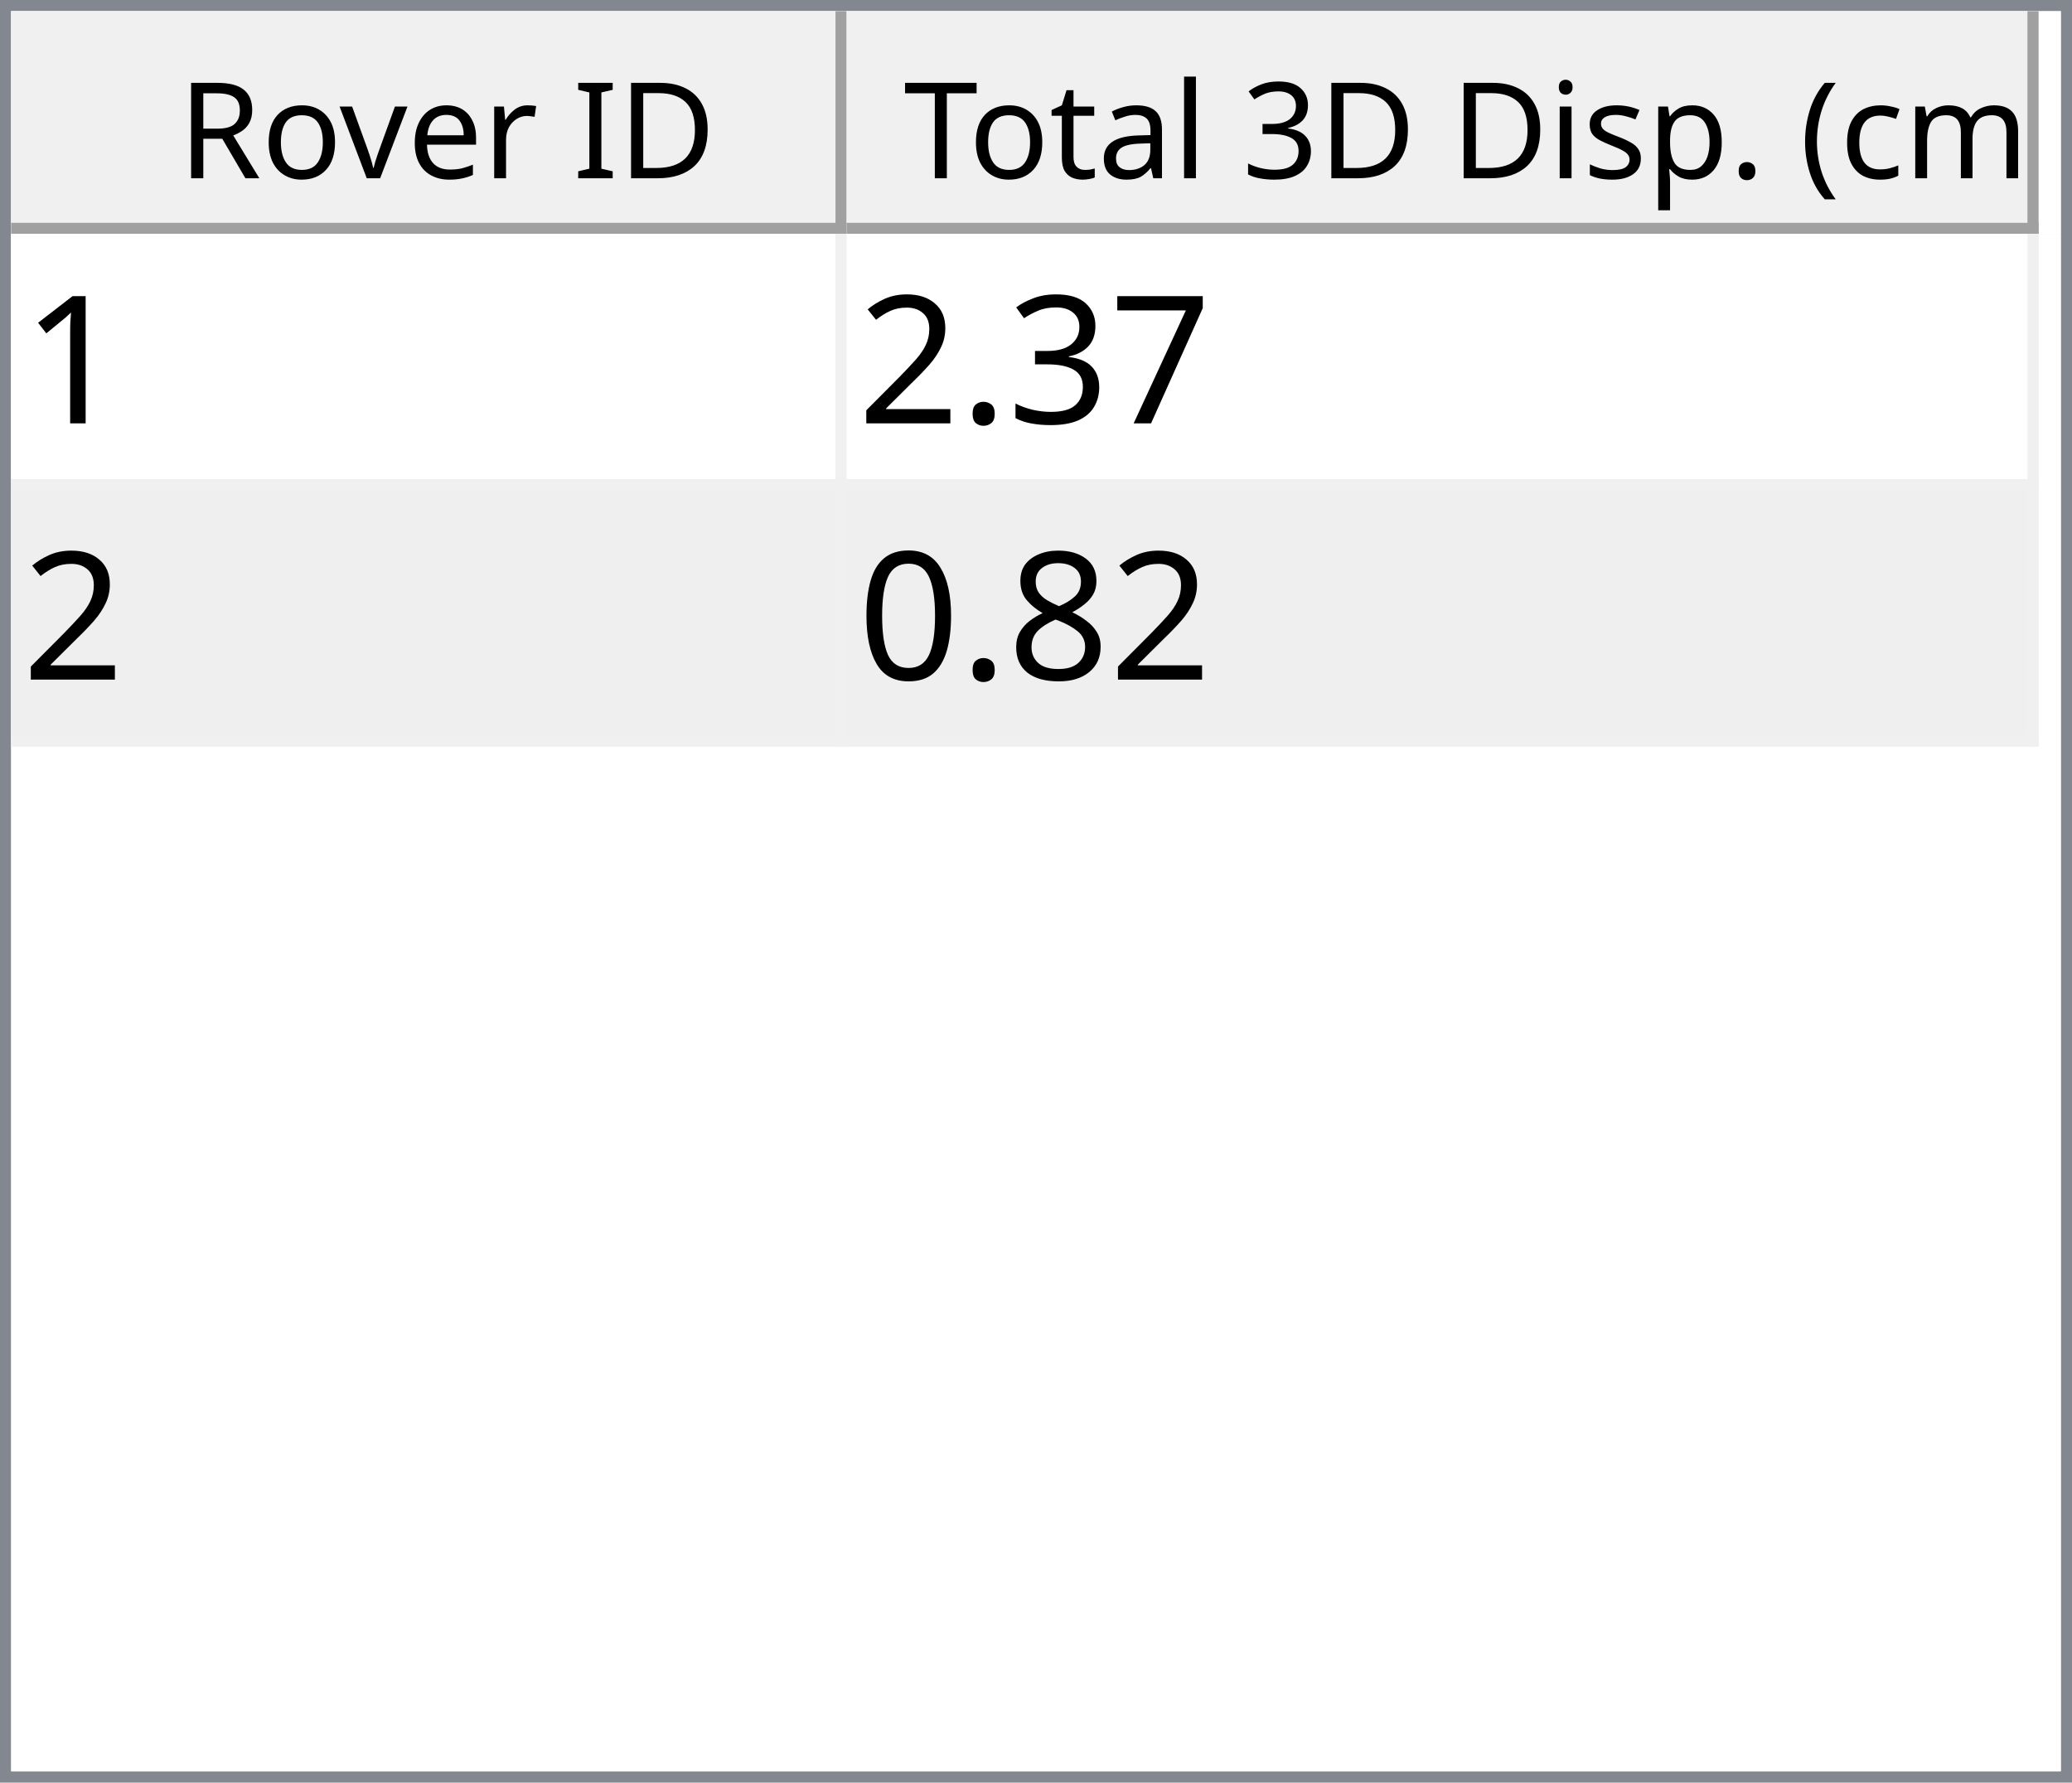
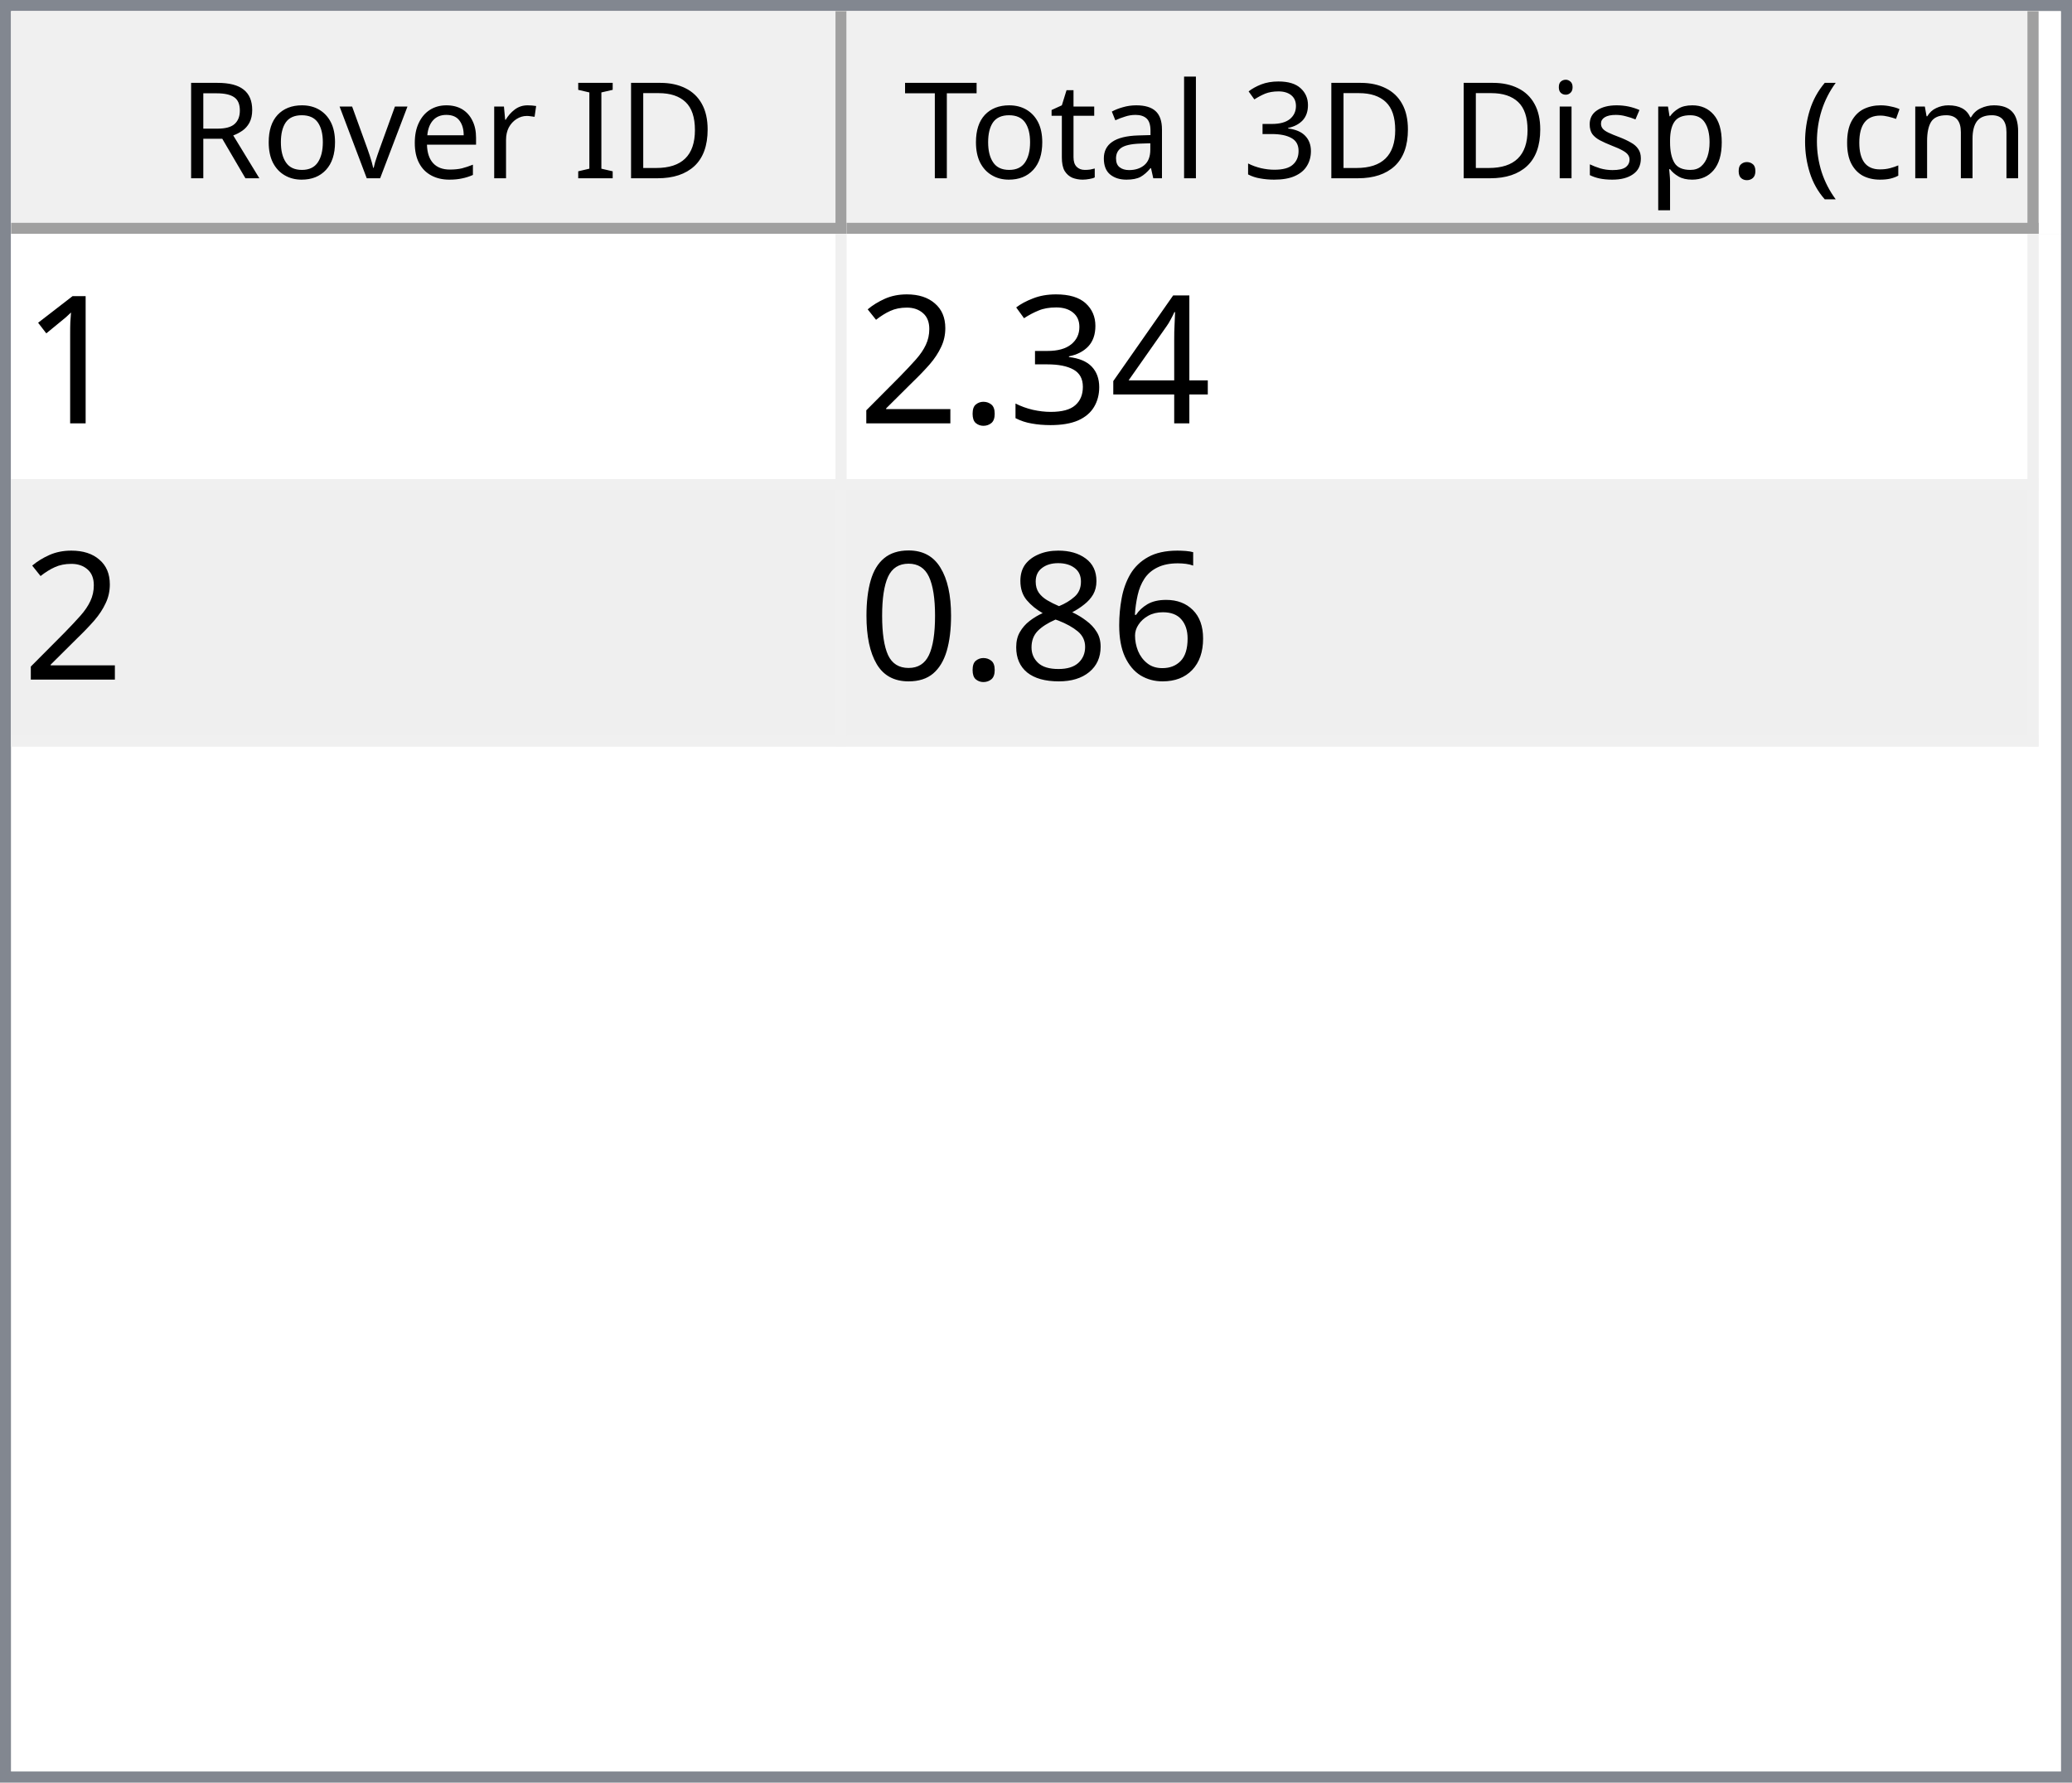
<svg xmlns="http://www.w3.org/2000/svg" style="fill-opacity:1; color-rendering:auto; color-interpolation:auto; text-rendering:auto; stroke:black; stroke-linecap:square; stroke-miterlimit:10; shape-rendering:auto; stroke-opacity:1; fill:black; stroke-dasharray:none; font-weight:normal; stroke-width:1; font-family:'Dialog'; font-style:normal; stroke-linejoin:miter; font-size:12px; stroke-dashoffset:0; image-rendering:auto;" width="186" height="160">
  <defs id="genericDefs" />
  <g>
    <defs id="defs1">
      <clipPath clipPathUnits="userSpaceOnUse" id="clipPath1">
        <path d="M0 0 L186 0 L186 160 L0 160 L0 0 Z" />
      </clipPath>
      <clipPath clipPathUnits="userSpaceOnUse" id="clipPath2">
        <path d="M0 0 L0 160 L186 160 L186 0 Z" />
      </clipPath>
      <clipPath clipPathUnits="userSpaceOnUse" id="clipPath3">
        <path d="M0 0 L0 20 L184 20 L184 0 Z" />
      </clipPath>
      <clipPath clipPathUnits="userSpaceOnUse" id="clipPath4">
        <path d="M0 0 L0 20 L75 20 L75 0 Z" />
      </clipPath>
      <clipPath clipPathUnits="userSpaceOnUse" id="clipPath5">
        <path d="M1 1 L1 19 L74 19 L74 1 Z" />
      </clipPath>
      <clipPath clipPathUnits="userSpaceOnUse" id="clipPath6">
        <path d="M0 0 L0 18 L73 18 L73 0 Z" />
      </clipPath>
      <clipPath clipPathUnits="userSpaceOnUse" id="clipPath7">
        <path d="M-0.5 -0.5 L-0.5 19.5 L74.5 19.5 L74.5 -0.5 Z" />
      </clipPath>
      <clipPath clipPathUnits="userSpaceOnUse" id="clipPath8">
        <path d="M0 0 L0 20 L107 20 L107 0 Z" />
      </clipPath>
      <clipPath clipPathUnits="userSpaceOnUse" id="clipPath9">
        <path d="M1 1 L1 19 L106 19 L106 1 Z" />
      </clipPath>
      <clipPath clipPathUnits="userSpaceOnUse" id="clipPath10">
        <path d="M0 0 L0 18 L105 18 L105 0 Z" />
      </clipPath>
      <clipPath clipPathUnits="userSpaceOnUse" id="clipPath11">
        <path d="M-0.5 -0.5 L-0.5 19.5 L106.5 19.5 L106.5 -0.5 Z" />
      </clipPath>
      <clipPath clipPathUnits="userSpaceOnUse" id="clipPath12">
        <path d="M0 0 L0 138 L184 138 L184 0 Z" />
      </clipPath>
      <clipPath clipPathUnits="userSpaceOnUse" id="clipPath13">
        <path d="M0 0 L0 46 L182 46 L182 0 Z" />
      </clipPath>
      <clipPath clipPathUnits="userSpaceOnUse" id="clipPath14">
        <path d="M-0.5 -0.5 L-0.5 45.5 L181.5 45.5 L181.5 -0.5 Z" />
      </clipPath>
      <clipPath clipPathUnits="userSpaceOnUse" id="clipPath15">
        <path d="M0 0 L0 22 L74 22 L74 0 Z" />
      </clipPath>
      <clipPath clipPathUnits="userSpaceOnUse" id="clipPath16">
        <path d="M0 0 L0 22 L106 22 L106 0 Z" />
      </clipPath>
      <font horiz-adv-x="64.551" id="font1">
        <font-face ascent="107.91" descent="25.098" units-per-em="100" style="font-style:normal; font-family:Segoe UI; font-weight:normal;" />
        <missing-glyph horiz-adv-x="64.551" d="M8.109 0 L8.109 68.266 L56.453 68.266 L56.453 0 L8.109 0 ZM15.328 7.234 L49.219 7.234 L49.219 61.031 L15.328 61.031 L15.328 7.234 Z" />
        <glyph unicode="D" horiz-adv-x="70.117" d="M9.188 0 L9.188 70.016 L28.516 70.016 Q65.531 70.016 65.531 35.891 Q65.531 19.672 55.25 9.836 Q44.969 0 27.734 0 L9.188 0 ZM17.391 62.594 L17.391 7.422 L27.828 7.422 Q41.609 7.422 49.273 14.797 Q56.938 22.172 56.938 35.688 Q56.938 62.594 28.328 62.594 L17.391 62.594 Z" />
        <glyph unicode="I" horiz-adv-x="26.611" d="M17.391 0 L9.188 0 L9.188 70.016 L17.391 70.016 L17.391 0 Z" />
        <glyph unicode=" " horiz-adv-x="27.393" d="" />
        <glyph unicode="r" horiz-adv-x="34.766" d="M34.188 41.891 Q32.078 43.5 28.125 43.5 Q23 43.5 19.555 38.672 Q16.109 33.844 16.109 25.484 L16.109 0 L8.109 0 L8.109 50 L16.109 50 L16.109 39.703 L16.312 39.703 Q18.016 44.969 21.531 47.922 Q25.047 50.875 29.391 50.875 Q32.516 50.875 34.188 50.203 L34.188 41.891 Z" />
        <glyph unicode="e" horiz-adv-x="52.295" d="M48.297 23 L12.984 23 Q13.188 14.656 17.484 10.109 Q21.781 5.562 29.297 5.562 Q37.75 5.562 44.828 11.141 L44.828 3.609 Q38.234 -1.172 27.391 -1.172 Q16.797 -1.172 10.742 5.641 Q4.688 12.453 4.688 24.812 Q4.688 36.469 11.305 43.82 Q17.922 51.172 27.734 51.172 Q37.547 51.172 42.922 44.828 Q48.297 38.484 48.297 27.203 L48.297 23 ZM40.094 29.781 Q40.047 36.719 36.75 40.578 Q33.453 44.438 27.594 44.438 Q21.922 44.438 17.969 40.383 Q14.016 36.328 13.094 29.781 L40.094 29.781 Z" />
        <glyph unicode="v" horiz-adv-x="47.9" d="M47.406 50 L27.484 0 L19.625 0 L0.688 50 L9.469 50 L22.172 13.672 Q23.578 9.672 23.922 6.688 L24.125 6.688 Q24.609 10.453 25.688 13.484 L38.969 50 L47.406 50 Z" />
        <glyph unicode="o" horiz-adv-x="58.594" d="M29 -1.172 Q17.922 -1.172 11.305 5.836 Q4.688 12.844 4.688 24.422 Q4.688 37.016 11.57 44.094 Q18.453 51.172 30.172 51.172 Q41.359 51.172 47.633 44.289 Q53.906 37.406 53.906 25.203 Q53.906 13.234 47.141 6.031 Q40.375 -1.172 29 -1.172 ZM29.594 44.438 Q21.875 44.438 17.383 39.188 Q12.891 33.938 12.891 24.703 Q12.891 15.828 17.43 10.695 Q21.969 5.562 29.594 5.562 Q37.359 5.562 41.531 10.594 Q45.703 15.625 45.703 24.906 Q45.703 34.281 41.531 39.359 Q37.359 44.438 29.594 44.438 Z" />
        <glyph unicode="R" horiz-adv-x="59.814" d="M59.375 0 L49.609 0 L37.891 19.625 Q36.281 22.359 34.766 24.289 Q33.25 26.219 31.664 27.438 Q30.078 28.656 28.25 29.219 Q26.422 29.781 24.125 29.781 L17.391 29.781 L17.391 0 L9.188 0 L9.188 70.016 L30.078 70.016 Q34.672 70.016 38.555 68.867 Q42.438 67.719 45.289 65.375 Q48.141 63.031 49.758 59.547 Q51.375 56.062 51.375 51.375 Q51.375 47.703 50.273 44.656 Q49.172 41.609 47.148 39.211 Q45.125 36.812 42.266 35.133 Q39.406 33.453 35.844 32.516 L35.844 32.328 Q37.594 31.547 38.891 30.547 Q40.188 29.547 41.359 28.18 Q42.531 26.812 43.68 25.078 Q44.828 23.344 46.234 21.047 L59.375 0 ZM17.391 62.594 L17.391 37.203 L28.516 37.203 Q31.594 37.203 34.203 38.133 Q36.812 39.062 38.719 40.797 Q40.625 42.531 41.703 45.047 Q42.781 47.562 42.781 50.688 Q42.781 56.297 39.141 59.445 Q35.5 62.594 28.609 62.594 L17.391 62.594 Z" />
        <glyph unicode=")" horiz-adv-x="30.176" d="M8.297 -15.922 L1.172 -15.922 Q16.406 2.344 16.406 26.812 Q16.406 51.469 1.078 70.016 L8.297 70.016 Q23.531 52.156 23.531 26.703 Q23.531 1.375 8.297 -15.922 Z" />
        <glyph unicode="m" horiz-adv-x="86.133" d="M79.109 0 L71.094 0 L71.094 28.719 Q71.094 37.016 68.531 40.727 Q65.969 44.438 59.906 44.438 Q54.781 44.438 51.195 39.75 Q47.609 35.062 47.609 28.516 L47.609 0 L39.594 0 L39.594 29.688 Q39.594 44.438 28.219 44.438 Q22.953 44.438 19.531 40.016 Q16.109 35.594 16.109 28.516 L16.109 0 L8.109 0 L8.109 50 L16.109 50 L16.109 42.094 L16.312 42.094 Q21.625 51.172 31.844 51.172 Q36.969 51.172 40.773 48.312 Q44.578 45.453 46 40.828 Q51.562 51.172 62.594 51.172 Q79.109 51.172 79.109 30.812 L79.109 0 Z" />
        <glyph unicode="c" horiz-adv-x="46.191" d="M42.188 2.297 Q36.422 -1.172 28.516 -1.172 Q17.828 -1.172 11.258 5.789 Q4.688 12.75 4.688 23.828 Q4.688 36.188 11.766 43.68 Q18.844 51.172 30.672 51.172 Q37.25 51.172 42.281 48.734 L42.281 40.531 Q36.719 44.438 30.375 44.438 Q22.703 44.438 17.797 38.945 Q12.891 33.453 12.891 24.516 Q12.891 15.719 17.508 10.641 Q22.125 5.562 29.891 5.562 Q36.422 5.562 42.188 9.906 L42.188 2.297 Z" />
        <glyph unicode="(" horiz-adv-x="30.176" d="M29.109 -15.922 L21.969 -15.922 Q6.844 1.375 6.844 26.703 Q6.844 52.156 21.969 70.016 L29.203 70.016 Q13.875 51.469 13.875 26.812 Q13.875 2.344 29.109 -15.922 Z" />
        <glyph unicode="." horiz-adv-x="21.68" d="M10.891 -1.078 Q8.641 -1.078 7.055 0.539 Q5.469 2.156 5.469 4.391 Q5.469 6.641 7.055 8.273 Q8.641 9.906 10.891 9.906 Q13.188 9.906 14.797 8.273 Q16.406 6.641 16.406 4.391 Q16.406 2.156 14.797 0.539 Q13.188 -1.078 10.891 -1.078 Z" />
        <glyph unicode="p" horiz-adv-x="58.789" d="M16.312 7.234 L16.109 7.234 L16.109 -23 L8.109 -23 L8.109 50 L16.109 50 L16.109 41.219 L16.312 41.219 Q22.219 51.172 33.594 51.172 Q43.266 51.172 48.688 44.461 Q54.109 37.75 54.109 26.469 Q54.109 13.922 48 6.375 Q41.891 -1.172 31.297 -1.172 Q21.578 -1.172 16.312 7.234 ZM16.109 27.391 L16.109 20.406 Q16.109 14.203 20.141 9.883 Q24.172 5.562 30.375 5.562 Q37.641 5.562 41.773 11.133 Q45.906 16.703 45.906 26.609 Q45.906 34.969 42.047 39.703 Q38.188 44.438 31.594 44.438 Q24.609 44.438 20.359 39.578 Q16.109 34.719 16.109 27.391 Z" />
        <glyph unicode="s" horiz-adv-x="42.432" d="M5.078 1.812 L5.078 10.406 Q11.625 5.562 19.484 5.562 Q30.031 5.562 30.031 12.594 Q30.031 14.594 29.125 15.992 Q28.219 17.391 26.68 18.461 Q25.141 19.531 23.07 20.383 Q21 21.234 18.609 22.172 Q15.281 23.484 12.766 24.828 Q10.25 26.172 8.57 27.859 Q6.891 29.547 6.031 31.695 Q5.172 33.844 5.172 36.719 Q5.172 40.234 6.789 42.945 Q8.406 45.656 11.086 47.484 Q13.766 49.312 17.211 50.242 Q20.656 51.172 24.312 51.172 Q30.812 51.172 35.938 48.922 L35.938 40.828 Q30.422 44.438 23.25 44.438 Q21 44.438 19.195 43.922 Q17.391 43.406 16.094 42.477 Q14.797 41.547 14.086 40.258 Q13.375 38.969 13.375 37.406 Q13.375 35.453 14.086 34.133 Q14.797 32.812 16.164 31.789 Q17.531 30.766 19.484 29.938 Q21.438 29.109 23.922 28.125 Q27.25 26.859 29.883 25.516 Q32.516 24.172 34.375 22.484 Q36.234 20.797 37.234 18.602 Q38.234 16.406 38.234 13.375 Q38.234 9.672 36.602 6.938 Q34.969 4.203 32.234 2.398 Q29.5 0.594 25.93 -0.289 Q22.359 -1.172 18.453 -1.172 Q10.75 -1.172 5.078 1.812 Z" />
        <glyph unicode="i" horiz-adv-x="24.219" d="M12.203 62.703 Q10.062 62.703 8.547 64.164 Q7.031 65.625 7.031 67.875 Q7.031 70.125 8.547 71.609 Q10.062 73.094 12.203 73.094 Q14.406 73.094 15.945 71.609 Q17.484 70.125 17.484 67.875 Q17.484 65.719 15.945 64.211 Q14.406 62.703 12.203 62.703 ZM16.109 0 L8.109 0 L8.109 50 L16.109 50 L16.109 0 Z" />
        <glyph unicode="3" horiz-adv-x="53.906" d="M46.531 19.828 Q46.531 15.094 44.75 11.211 Q42.969 7.328 39.719 4.57 Q36.469 1.812 31.93 0.297 Q27.391 -1.219 21.922 -1.219 Q11.922 -1.219 6 2.594 L6 11.188 Q13.094 5.609 22.219 5.609 Q25.875 5.609 28.828 6.539 Q31.781 7.469 33.906 9.227 Q36.031 10.984 37.18 13.477 Q38.328 15.969 38.328 19.094 Q38.328 32.812 18.797 32.812 L12.984 32.812 L12.984 39.594 L18.5 39.594 Q35.797 39.594 35.797 52.484 Q35.797 64.406 22.609 64.406 Q15.188 64.406 8.688 59.422 L8.688 67.188 Q15.375 71.188 24.609 71.188 Q29 71.188 32.57 69.969 Q36.141 68.75 38.68 66.555 Q41.219 64.359 42.609 61.281 Q44 58.203 44 54.5 Q44 40.672 30.031 36.719 L30.031 36.531 Q33.594 36.141 36.625 34.797 Q39.656 33.453 41.852 31.305 Q44.047 29.156 45.289 26.25 Q46.531 23.344 46.531 19.828 Z" />
        <glyph unicode="l" horiz-adv-x="24.219" d="M16.109 0 L8.109 0 L8.109 74.031 L16.109 74.031 L16.109 0 Z" />
        <glyph unicode="a" horiz-adv-x="50.879" d="M43.891 0 L35.891 0 L35.891 7.812 L35.688 7.812 Q30.469 -1.172 20.312 -1.172 Q12.844 -1.172 8.617 2.781 Q4.391 6.734 4.391 13.281 Q4.391 27.297 20.906 29.594 L35.891 31.688 Q35.891 44.438 25.594 44.438 Q16.547 44.438 9.281 38.281 L9.281 46.484 Q16.656 51.172 26.266 51.172 Q43.891 51.172 43.891 32.516 L43.891 0 ZM35.891 25.297 L23.828 23.641 Q18.266 22.859 15.43 20.875 Q12.594 18.891 12.594 13.875 Q12.594 10.203 15.211 7.883 Q17.828 5.562 22.172 5.562 Q28.125 5.562 32.008 9.742 Q35.891 13.922 35.891 20.312 L35.891 25.297 Z" />
        <glyph unicode="t" horiz-adv-x="33.887" d="M31.297 0.484 Q28.469 -1.078 23.828 -1.078 Q10.688 -1.078 10.688 13.578 L10.688 43.172 L2.094 43.172 L2.094 50 L10.688 50 L10.688 62.203 L18.703 64.797 L18.703 50 L31.297 50 L31.297 43.172 L18.703 43.172 L18.703 14.984 Q18.703 9.969 20.414 7.82 Q22.125 5.672 26.078 5.672 Q29.109 5.672 31.297 7.328 L31.297 0.484 Z" />
        <glyph unicode="T" horiz-adv-x="52.393" d="M50.594 62.594 L30.375 62.594 L30.375 0 L22.172 0 L22.172 62.594 L2 62.594 L2 70.016 L50.594 70.016 L50.594 62.594 Z" />
      </font>
      <font horiz-adv-x="75.0" id="font2">
        <font-face ascent="100.537" descent="21.973" units-per-em="100" style="font-style:normal; font-family:sans-serif; font-weight:normal;" />
        <missing-glyph horiz-adv-x="75.0" d="M12.5 0 L12.5 62.5 L62.5 62.5 L62.5 0 L12.5 0 ZM14.062 1.562 L60.938 1.562 L60.938 60.938 L14.062 60.938 L14.062 1.562 Z" />
        <glyph unicode="1" horiz-adv-x="55.615" d="M37.25 0 L28.469 0 L28.469 56 Q25.297 52.984 20.141 49.953 Q14.984 46.922 10.891 45.406 L10.891 53.906 Q18.266 57.375 23.781 62.305 Q29.297 67.234 31.594 71.875 L37.25 71.875 L37.25 0 Z" />
-         <glyph unicode="7" horiz-adv-x="55.615" d="M4.734 62.203 L4.734 70.656 L51.078 70.656 L51.078 63.812 Q44.234 56.547 37.523 44.484 Q30.812 32.422 27.156 19.672 Q24.516 10.688 23.781 0 L14.75 0 Q14.891 8.453 18.062 20.414 Q21.234 32.375 27.172 43.484 Q33.109 54.594 39.797 62.203 L4.734 62.203 Z" />
+         <glyph unicode="4" horiz-adv-x="55.615" d="M32.328 0 L32.328 17.141 L1.266 17.141 L1.266 25.203 L33.938 71.578 L41.109 71.578 L41.109 25.203 L50.781 25.203 L50.781 17.141 L41.109 17.141 L41.109 0 L32.328 0 ZM32.328 25.203 L32.328 57.469 L9.906 25.203 L32.328 25.203 Z" />
        <glyph unicode="3" horiz-adv-x="55.615" d="M4.203 18.891 L12.984 20.062 Q14.5 12.594 18.141 9.297 Q21.781 6 27 6 Q33.203 6 37.477 10.297 Q41.75 14.594 41.75 20.953 Q41.75 27 37.797 30.93 Q33.844 34.859 27.734 34.859 Q25.25 34.859 21.531 33.891 L22.516 41.609 Q23.391 41.5 23.922 41.5 Q29.547 41.5 34.039 44.43 Q38.531 47.359 38.531 53.469 Q38.531 58.297 35.258 61.477 Q31.984 64.656 26.812 64.656 Q21.688 64.656 18.266 61.43 Q14.844 58.203 13.875 51.766 L5.078 53.328 Q6.688 62.156 12.398 67.016 Q18.109 71.875 26.609 71.875 Q32.469 71.875 37.398 69.359 Q42.328 66.844 44.945 62.5 Q47.562 58.156 47.562 53.266 Q47.562 48.641 45.07 44.828 Q42.578 41.016 37.703 38.766 Q44.047 37.312 47.562 32.695 Q51.078 28.078 51.078 21.141 Q51.078 11.766 44.242 5.25 Q37.406 -1.266 26.953 -1.266 Q17.531 -1.266 11.305 4.352 Q5.078 9.969 4.203 18.891 Z" />
        <glyph unicode="." horiz-adv-x="27.783" d="M9.078 0 L9.078 10.016 L19.094 10.016 L19.094 0 L9.078 0 Z" />
        <glyph unicode="2" horiz-adv-x="55.615" d="M50.344 8.453 L50.344 0 L3.031 0 Q2.938 3.172 4.047 6.109 Q5.859 10.938 9.836 15.625 Q13.812 20.312 21.344 26.469 Q33.016 36.031 37.117 41.625 Q41.219 47.219 41.219 52.203 Q41.219 57.422 37.477 61.008 Q33.734 64.594 27.734 64.594 Q21.391 64.594 17.578 60.789 Q13.766 56.984 13.719 50.25 L4.688 51.172 Q5.609 61.281 11.664 66.578 Q17.719 71.875 27.938 71.875 Q38.234 71.875 44.242 66.164 Q50.25 60.453 50.25 52 Q50.25 47.703 48.492 43.555 Q46.734 39.406 42.656 34.812 Q38.578 30.219 29.109 22.219 Q21.188 15.578 18.945 13.211 Q16.703 10.844 15.234 8.453 L50.344 8.453 Z" />
+         <glyph unicode="6" horiz-adv-x="55.615" d="M49.75 54.047 L41.016 53.375 Q39.844 58.547 37.703 60.891 Q34.125 64.656 28.906 64.656 Q24.703 64.656 21.531 62.312 Q17.391 59.281 14.992 53.469 Q12.594 47.656 12.5 36.922 Q15.672 41.75 20.266 44.094 Q24.859 46.438 29.891 46.438 Q38.672 46.438 44.852 39.969 Q51.031 33.5 51.031 23.25 Q51.031 16.5 48.125 10.719 Q45.219 4.938 40.141 1.859 Q35.062 -1.219 28.609 -1.219 Q17.625 -1.219 10.695 6.859 Q3.766 14.938 3.766 33.5 Q3.766 54.25 11.422 63.672 Q18.109 71.875 29.438 71.875 Q37.891 71.875 43.289 67.141 Q48.688 62.406 49.75 54.047 ZM13.875 23.188 Q13.875 18.656 15.797 14.508 Q17.719 10.359 21.188 8.18 Q24.656 6 28.469 6 Q34.031 6 38.039 10.492 Q42.047 14.984 42.047 22.703 Q42.047 30.125 38.086 34.398 Q34.125 38.672 28.125 38.672 Q22.172 38.672 18.023 34.398 Q13.875 30.125 13.875 23.188 Z" />
        <glyph unicode="8" horiz-adv-x="55.615" d="M17.672 38.812 Q12.203 40.828 9.57 44.539 Q6.938 48.25 6.938 53.422 Q6.938 61.234 12.555 66.555 Q18.172 71.875 27.484 71.875 Q36.859 71.875 42.578 66.43 Q48.297 60.984 48.297 53.172 Q48.297 48.188 45.68 44.508 Q43.062 40.828 37.75 38.812 Q44.344 36.672 47.781 31.883 Q51.219 27.094 51.219 20.453 Q51.219 11.281 44.727 5.031 Q38.234 -1.219 27.641 -1.219 Q17.047 -1.219 10.547 5.055 Q4.047 11.328 4.047 20.703 Q4.047 27.688 7.594 32.398 Q11.141 37.109 17.672 38.812 ZM15.922 53.719 Q15.922 48.641 19.195 45.414 Q22.469 42.188 27.688 42.188 Q32.766 42.188 36.016 45.383 Q39.266 48.578 39.266 53.219 Q39.266 58.062 35.914 61.359 Q32.562 64.656 27.594 64.656 Q22.562 64.656 19.242 61.43 Q15.922 58.203 15.922 53.719 ZM13.094 20.656 Q13.094 16.891 14.875 13.375 Q16.656 9.859 20.172 7.93 Q23.688 6 27.734 6 Q34.031 6 38.133 10.055 Q42.234 14.109 42.234 20.359 Q42.234 26.703 38.016 30.859 Q33.797 35.016 27.438 35.016 Q21.234 35.016 17.164 30.914 Q13.094 26.812 13.094 20.656 Z" />
        <glyph unicode="0" horiz-adv-x="55.615" d="M4.156 35.297 Q4.156 48 6.766 55.742 Q9.375 63.484 14.523 67.68 Q19.672 71.875 27.484 71.875 Q33.25 71.875 37.594 69.555 Q41.938 67.234 44.773 62.867 Q47.609 58.5 49.219 52.227 Q50.828 45.953 50.828 35.297 Q50.828 22.703 48.242 14.969 Q45.656 7.234 40.508 3.008 Q35.359 -1.219 27.484 -1.219 Q17.141 -1.219 11.234 6.203 Q4.156 15.141 4.156 35.297 ZM13.188 35.297 Q13.188 17.672 17.312 11.836 Q21.438 6 27.484 6 Q33.547 6 37.672 11.859 Q41.797 17.719 41.797 35.297 Q41.797 52.984 37.672 58.789 Q33.547 64.594 27.391 64.594 Q21.344 64.594 17.719 59.469 Q13.188 52.938 13.188 35.297 Z" />
      </font>
    </defs>
    <g style="fill:white; stroke:white;">
      <rect x="0" y="0" width="186" style="clip-path:url(#clipPath1); stroke:none;" height="160" />
    </g>
    <g style="fill:white; text-rendering:optimizeSpeed; color-rendering:optimizeSpeed; image-rendering:optimizeSpeed; shape-rendering:crispEdges; stroke:white; color-interpolation:sRGB;">
      <rect x="0" width="186" height="160" y="0" style="stroke:none;" />
      <path style="stroke:none;" d="M0 160 L186 160 L186 0 L0 0 Z" />
    </g>
    <g style="fill:rgb(240,240,240); font-family:'Segoe UI'; stroke:rgb(240,240,240);">
      <rect x="0" y="0" width="186" style="clip-path:url(#clipPath2); stroke:none;" height="160" />
    </g>
    <g style="fill:rgb(130,135,144); font-family:'Segoe UI'; stroke:rgb(130,135,144);">
      <path d="M0 0 L186 0 L186 160 L0 160 L0 0 ZM1 1 L185 1 L185 159 L1 159 L1 1 Z" style="fill-rule:evenodd; clip-path:url(#clipPath2); stroke:none;" />
    </g>
    <g style="fill:white; font-family:'Segoe UI'; stroke:white;" transform="translate(1,1)">
      <rect x="0" y="0" width="184" style="clip-path:url(#clipPath3); stroke:none;" height="20" />
    </g>
    <g style="fill:rgb(240,240,240); font-family:'Segoe UI'; stroke:rgb(240,240,240);" transform="translate(1,1)">
      <rect x="0" y="0" width="75" style="clip-path:url(#clipPath4); stroke:none;" height="20" />
    </g>
    <g style="font-family:'Segoe UI';" transform="translate(2,2)">
      <text x="14" xml:space="preserve" y="14" style="clip-path:url(#clipPath6); stroke:none;">Rover ID</text>
    </g>
    <g style="fill:rgb(160,160,160); font-family:'Segoe UI'; stroke:rgb(160,160,160); stroke-linejoin:bevel;" transform="translate(1.5,1.5)">
      <line x1="74" x2="74" y1="0" style="fill:none; clip-path:url(#clipPath7);" y2="19" />
    </g>
    <g style="fill:rgb(160,160,160); font-family:'Segoe UI'; stroke:rgb(160,160,160); stroke-linejoin:bevel;" transform="matrix(1,0,0,1,1,1) translate(0.5,0.5)">
      <line x1="0" x2="74" y1="19" style="fill:none; clip-path:url(#clipPath7);" y2="19" />
    </g>
    <g style="fill:rgb(240,240,240); font-family:'Segoe UI'; stroke:rgb(240,240,240);" transform="translate(76,1)">
      <rect x="0" y="0" width="107" style="clip-path:url(#clipPath8); stroke:none;" height="20" />
    </g>
    <g style="font-family:'Segoe UI';" transform="translate(77,2)">
      <text x="1" xml:space="preserve" y="14" style="clip-path:url(#clipPath10); stroke:none;"> Total 3D Disp. (cm)</text>
    </g>
    <g style="fill:rgb(160,160,160); font-family:'Segoe UI'; stroke:rgb(160,160,160); stroke-linejoin:bevel;" transform="translate(76.5,1.5)">
      <line x1="106" x2="106" y1="0" style="fill:none; clip-path:url(#clipPath11);" y2="19" />
    </g>
    <g style="fill:rgb(160,160,160); font-family:'Segoe UI'; stroke:rgb(160,160,160); stroke-linejoin:bevel;" transform="matrix(1,0,0,1,76,1) translate(0.5,0.5)">
      <line x1="0" x2="106" y1="19" style="fill:none; clip-path:url(#clipPath11);" y2="19" />
    </g>
    <g style="fill:white; font-family:'Segoe UI'; stroke:white;" transform="translate(1,21)">
      <rect x="0" y="0" width="184" style="clip-path:url(#clipPath12); stroke:none;" height="138" />
    </g>
    <g style="fill:rgb(240,240,240); font-size:16px; font-family:sans-serif; stroke:rgb(240,240,240);" transform="translate(1,21)">
      <rect x="0" y="0" width="182" style="clip-path:url(#clipPath13); stroke:none;" height="46" />
      <line transform="translate(0.5,0.5)" x1="0" x2="181" y1="22" style="clip-path:url(#clipPath14); fill:none; stroke-linejoin:bevel;" y2="22" />
    </g>
    <g transform="matrix(1,0,0,1,1,21) translate(0.5,0.5)" style="fill:rgb(240,240,240); font-size:16px; font-family:sans-serif; stroke:rgb(240,240,240); stroke-linejoin:bevel;">
      <line x1="0" x2="181" y1="45" style="fill:none; clip-path:url(#clipPath14);" y2="45" />
    </g>
    <g transform="matrix(1,0,0,1,1,21) translate(0.5,0.5)" style="fill:rgb(240,240,240); font-size:16px; font-family:sans-serif; stroke:rgb(240,240,240); stroke-linejoin:bevel;">
      <line x1="74" x2="74" y1="0" style="fill:none; clip-path:url(#clipPath14);" y2="45" />
    </g>
    <g transform="matrix(1,0,0,1,1,21) translate(0.5,0.5)" style="fill:rgb(240,240,240); font-size:16px; font-family:sans-serif; stroke:rgb(240,240,240); stroke-linejoin:bevel;">
      <line x1="181" x2="181" y1="0" style="fill:none; clip-path:url(#clipPath14);" y2="45" />
    </g>
    <g style="fill:white; font-size:16px; font-family:sans-serif; stroke:white;" transform="matrix(1,0,0,1,1,21)">
      <rect x="0" y="0" width="74" style="clip-path:url(#clipPath15); stroke:none;" height="22" />
      <text x="1" y="17" style="fill:black; clip-path:url(#clipPath15); stroke:none;" xml:space="preserve">1</text>
    </g>
    <g style="fill:white; font-size:16px; font-family:sans-serif; stroke:white;" transform="matrix(1,0,0,1,1,21) translate(75,0)">
      <rect x="0" y="0" width="106" style="clip-path:url(#clipPath16); stroke:none;" height="22" />
-       <text x="1" y="17" style="fill:black; clip-path:url(#clipPath16); stroke:none;" xml:space="preserve">2.37</text>
+       <text x="1" y="17" style="fill:black; clip-path:url(#clipPath16); stroke:none;" xml:space="preserve">2.34</text>
    </g>
    <g style="fill:rgb(239,239,239); font-size:16px; font-family:sans-serif; stroke:rgb(239,239,239);" transform="matrix(1,0,0,1,1,21) translate(0,23)">
      <rect x="0" y="0" width="74" style="clip-path:url(#clipPath15); stroke:none;" height="22" />
      <text x="1" y="17" style="fill:black; clip-path:url(#clipPath15); stroke:none;" xml:space="preserve">2</text>
    </g>
    <g style="fill:rgb(239,239,239); font-size:16px; font-family:sans-serif; stroke:rgb(239,239,239);" transform="matrix(1,0,0,1,1,21) translate(75,23)">
      <rect x="0" y="0" width="106" style="clip-path:url(#clipPath16); stroke:none;" height="22" />
-       <text x="1" y="17" style="fill:black; clip-path:url(#clipPath16); stroke:none;" xml:space="preserve">0.82</text>
+       <text x="1" y="17" style="fill:black; clip-path:url(#clipPath16); stroke:none;" xml:space="preserve">0.86</text>
    </g>
  </g>
</svg>
